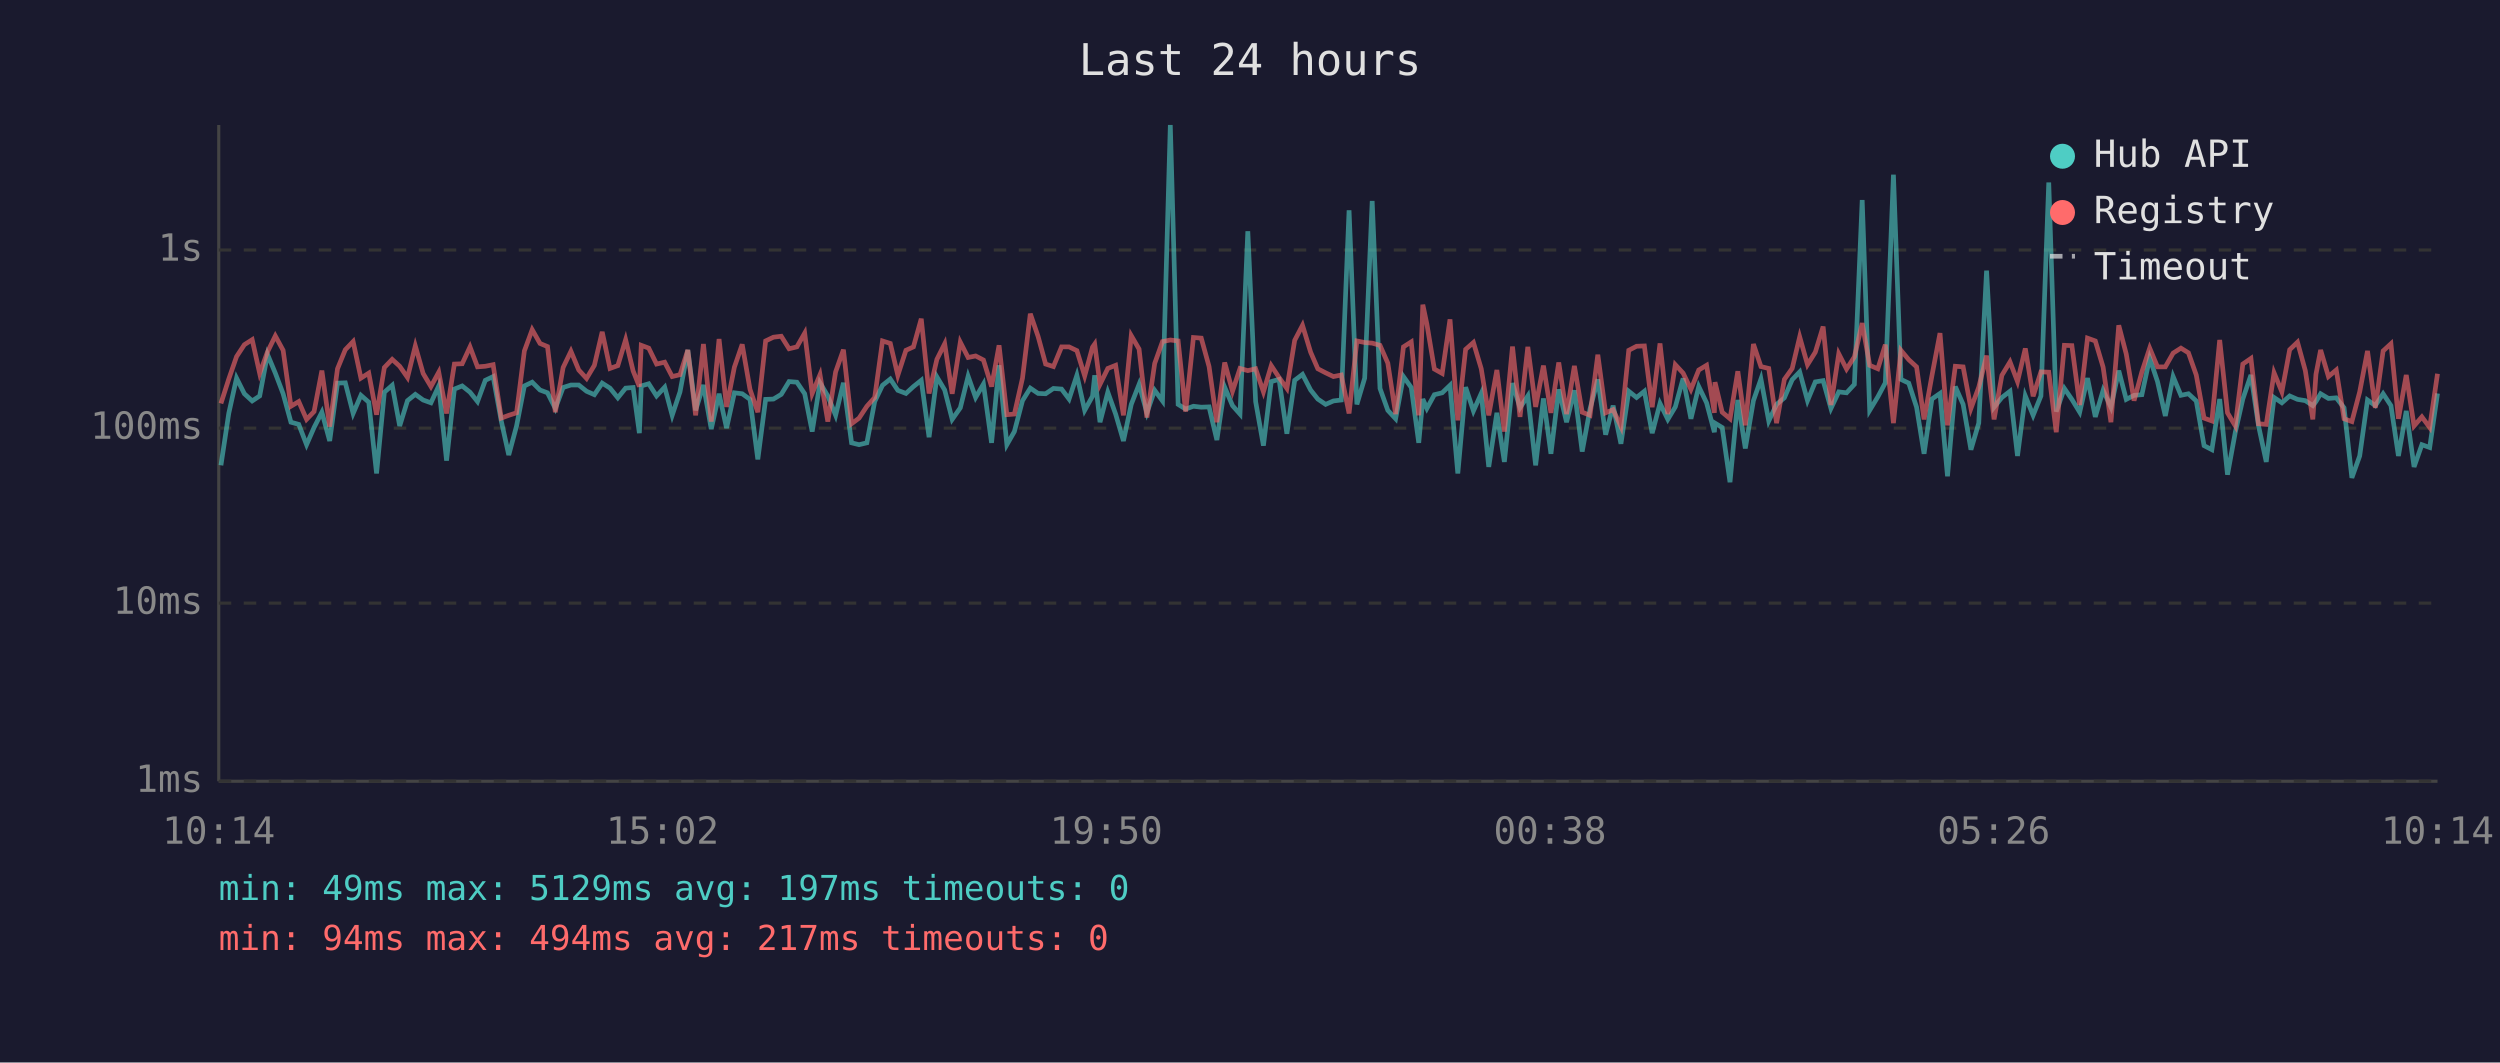
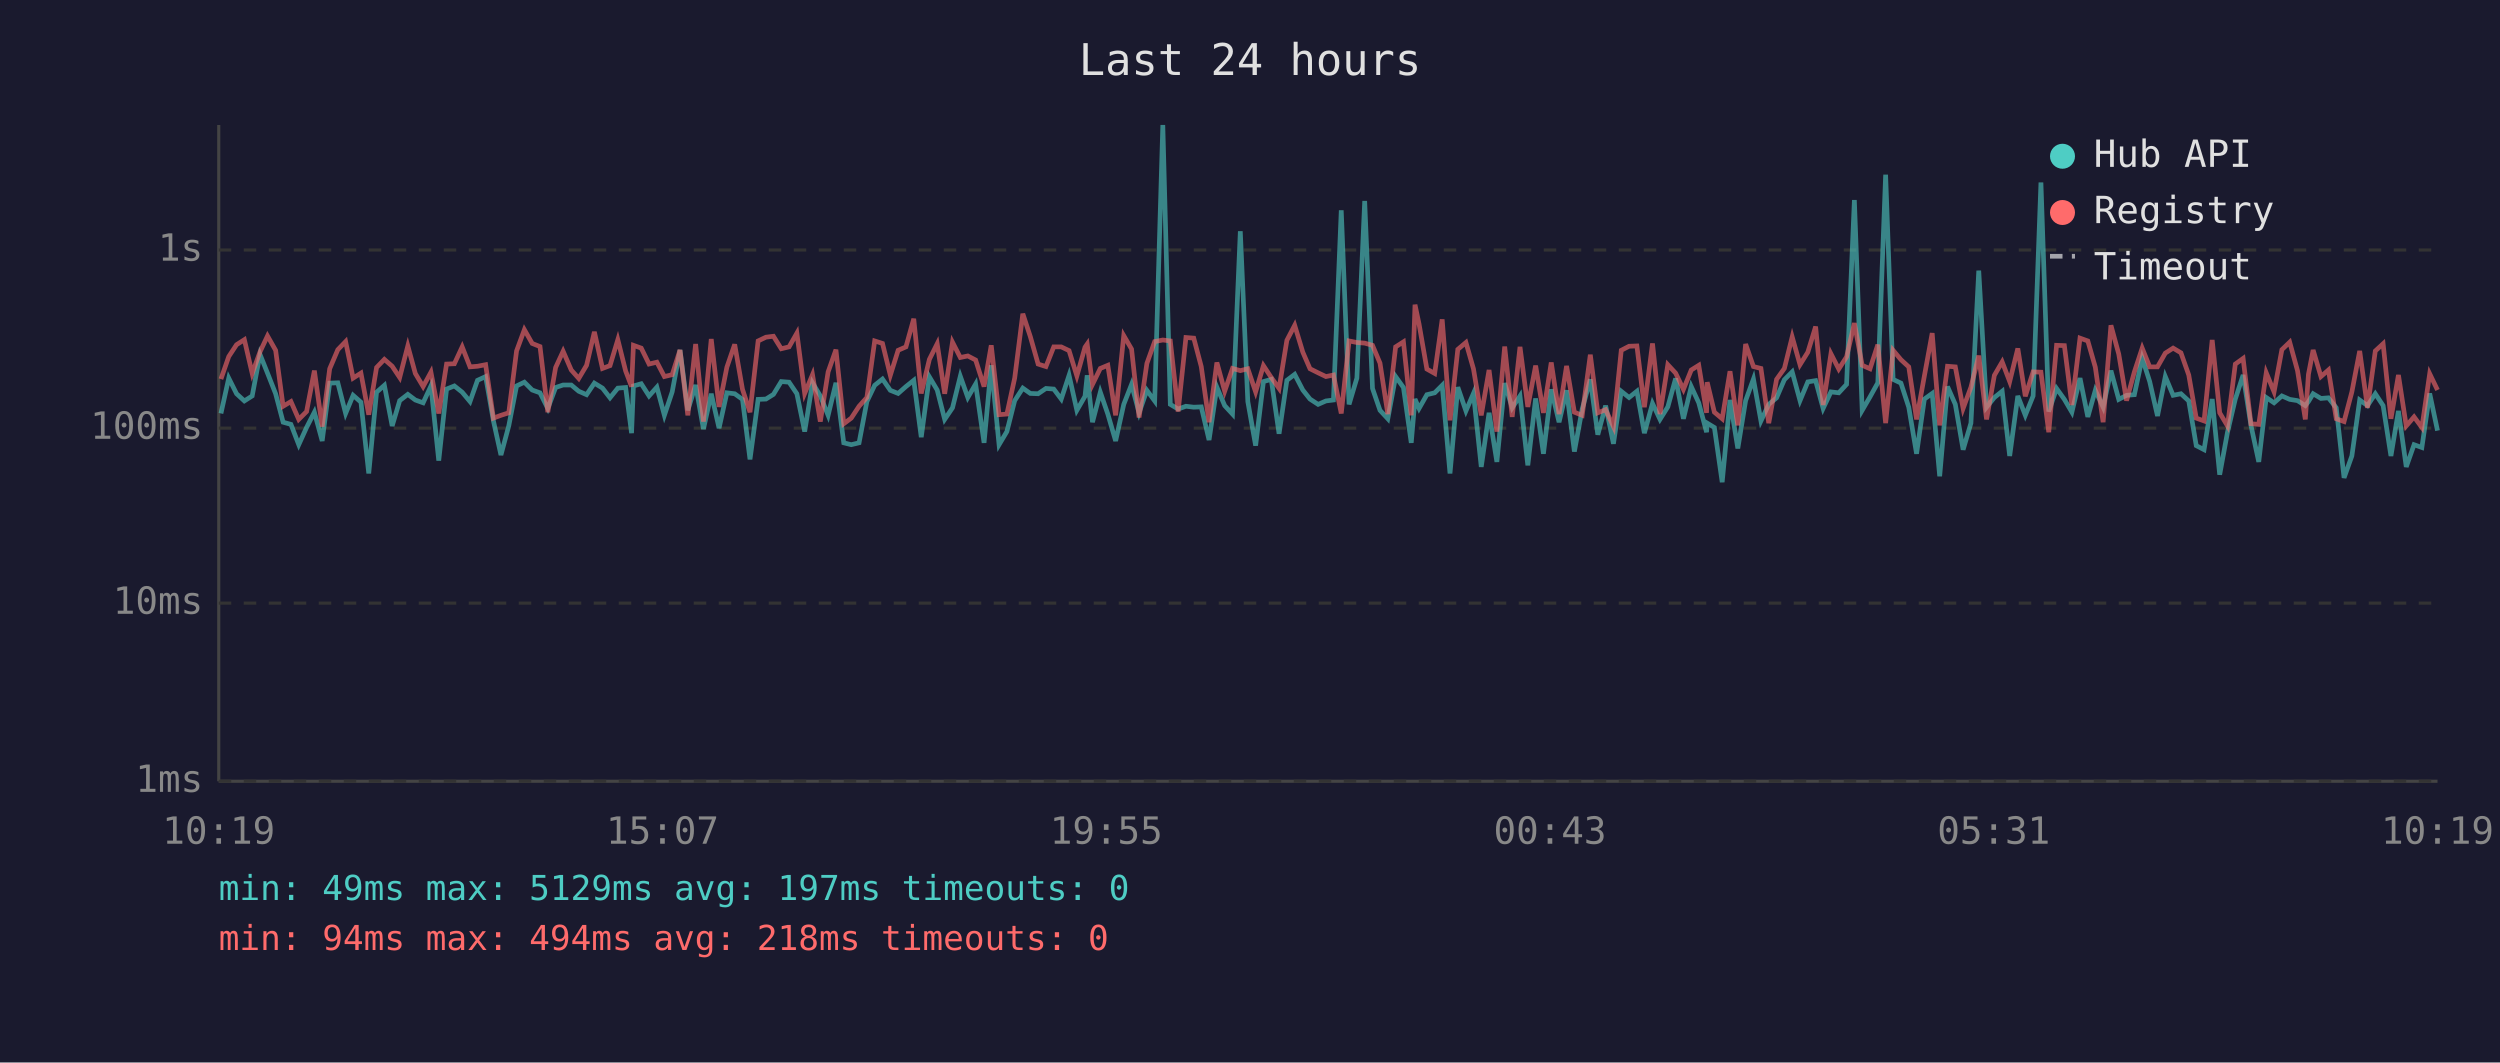
<svg xmlns="http://www.w3.org/2000/svg" viewBox="0 0 800 340" font-family="monospace" font-size="12">
  <rect width="800" height="340" fill="#1a1a2e" />
  <text x="400" y="24" fill="#e0e0e0" font-size="14" text-anchor="middle">Last 24 hours</text>
  <line x1="70" y1="40" x2="70" y2="250" stroke="#444" stroke-width="1" />
  <line x1="70" y1="250" x2="780" y2="250" stroke="#444" stroke-width="1" />
  <line x1="70" y1="250" x2="780" y2="250" stroke="#333" stroke-width="1" stroke-dasharray="4" />
  <text x="65" y="250" fill="#888" text-anchor="end" dominant-baseline="middle">1ms</text>
  <line x1="70" y1="193" x2="780" y2="193" stroke="#333" stroke-width="1" stroke-dasharray="4" />
  <text x="65" y="193" fill="#888" text-anchor="end" dominant-baseline="middle">10ms</text>
  <line x1="70" y1="137" x2="780" y2="137" stroke="#333" stroke-width="1" stroke-dasharray="4" />
  <text x="65" y="137" fill="#888" text-anchor="end" dominant-baseline="middle">100ms</text>
  <line x1="70" y1="80" x2="780" y2="80" stroke="#333" stroke-width="1" stroke-dasharray="4" />
  <text x="65" y="80" fill="#888" text-anchor="end" dominant-baseline="middle">1s</text>
-   <text x="70" y="270" fill="#888" text-anchor="middle">10:14</text>
-   <text x="212" y="270" fill="#888" text-anchor="middle">15:02</text>
-   <text x="354" y="270" fill="#888" text-anchor="middle">19:50</text>
-   <text x="496" y="270" fill="#888" text-anchor="middle">00:38</text>
-   <text x="638" y="270" fill="#888" text-anchor="middle">05:26</text>
-   <text x="780" y="270" fill="#888" text-anchor="middle">10:14</text>
-   <polyline points="70.7,148.9 73.2,132.3 75.7,121.0 78.2,126.0 80.7,128.3 83.1,126.7 85.6,113.4 88.1,119.4 90.6,126.0 93.1,135.1 95.6,135.8 98.1,142.3 100.5,136.8 103.0,131.9 105.5,141.1 108.0,122.6 110.5,122.5 113.0,132.3 115.5,126.5 118.0,128.7 120.5,151.5 123.0,125.5 125.5,123.3 127.9,136.3 130.4,128.2 132.9,126.2 135.4,128.0 137.9,128.9 140.4,123.5 142.9,147.4 145.4,124.5 147.9,123.5 150.4,125.5 152.8,128.5 155.3,121.7 157.8,120.5 160.4,134.7 162.8,145.6 165.3,136.3 167.8,123.5 170.3,122.3 172.8,124.8 175.2,125.7 177.7,130.7 180.2,124.0 182.7,123.2 185.2,123.2 187.7,125.2 190.2,126.3 192.7,122.6 195.2,124.2 197.7,127.3 200.2,124.2 202.6,124.0 204.6,138.6 205.2,123.5 207.6,122.8 210.1,126.7 212.7,123.9 215.1,132.9 217.6,125.4 220.1,112.0 222.6,131.3 225.1,123.2 227.6,137.3 230.1,126.0 232.5,137.0 235.0,125.7 237.5,126.0 240.0,127.8 242.5,147.0 245.0,127.8 247.5,127.7 250.0,126.2 252.5,122.1 255.0,122.3 257.5,126.0 259.9,138.1 262.4,122.5 264.9,126.7 267.4,132.9 269.9,122.5 272.5,141.7 274.9,142.3 277.4,141.7 279.9,128.5 282.4,123.3 284.9,121.3 287.3,124.9 289.9,125.9 292.3,123.7 294.8,121.7 297.3,139.9 299.8,120.6 302.3,124.8 304.7,134.2 307.3,130.5 309.8,120.4 312.2,127.2 314.7,122.9 317.3,141.7 319.7,116.9 322.2,142.3 324.6,138.1 327.2,128.2 329.7,124.2 332.2,125.9 334.6,126.0 337.1,124.3 339.7,124.5 342.1,127.7 344.6,120.1 347.1,131.3 349.6,126.8 350.3,120.1 352.0,135.1 354.5,125.5 357.0,132.5 359.5,141.1 362.0,129.4 364.5,123.0 367.0,132.1 369.5,124.9 372.0,128.3 374.5,40.0 377.0,129.4 379.4,130.9 381.9,130.0 384.4,130.3 386.9,130.2 389.4,140.8 391.9,123.9 394.4,129.8 396.8,132.5 399.3,74.0 401.8,128.5 404.3,142.6 406.8,122.1 409.3,121.4 411.8,138.8 414.3,121.7 416.8,119.8 419.4,124.8 421.7,127.7 424.2,129.4 426.7,128.3 429.2,128.0 431.7,67.3 434.2,129.4 436.7,121.0 439.1,64.3 441.6,124.3 444.1,131.3 446.6,134.0 449.1,120.5 451.6,124.0 454.0,141.7 455.3,127.7 456.6,130.7 459.0,126.3 461.5,125.7 464.0,123.3 466.5,151.5 469.0,123.9 471.5,131.5 474.0,125.9 476.4,149.4 479.0,132.1 481.4,147.8 484.0,122.6 486.4,130.5 488.9,126.7 491.4,148.9 493.9,127.5 496.3,145.2 498.8,124.6 501.3,135.1 503.8,124.9 506.3,144.5 508.8,130.9 511.3,121.4 513.8,139.1 516.2,129.8 518.7,142.0 521.2,125.2 523.7,127.2 526.2,125.2 528.7,138.6 531.2,129.1 533.7,134.2 536.1,130.2 538.6,121.1 541.1,134.0 543.6,123.7 546.1,128.9 548.6,138.3 548.8,135.4 551.1,136.8 553.6,154.3 556.1,128.0 558.5,143.5 561.1,128.2 563.5,121.3 566.0,134.7 568.5,129.4 571.0,127.3 573.5,121.5 575.9,119.0 578.4,128.2 580.9,122.2 583.4,121.8 585.9,130.7 588.4,125.4 590.9,125.7 593.4,123.0 595.9,64.0 598.3,131.3 600.9,127.0 603.3,122.5 605.9,55.9 608.3,121.4 610.8,122.6 613.3,130.3 615.7,145.2 618.2,127.7 620.8,125.9 623.2,152.4 625.7,123.7 628.2,129.4 630.7,143.9 633.2,135.4 635.7,86.6 638.1,130.3 640.6,127.2 643.2,125.2 645.6,145.9 648.1,126.7 650.6,132.9 653.1,126.7 655.6,58.4 658.0,131.7 660.6,124.3 663.0,127.8 665.5,131.9 668.0,121.0 670.5,133.4 673.0,124.9 675.5,130.3 678.0,118.6 680.4,127.8 682.9,126.5 685.4,126.3 687.9,114.6 690.4,122.1 692.9,133.1 695.4,120.5 697.9,126.5 700.3,126.0 702.8,128.3 705.3,142.6 707.8,143.9 710.3,127.7 712.8,151.9 715.3,138.3 717.7,127.7 720.3,120.0 722.7,136.1 725.2,147.8 727.7,127.2 730.2,128.9 732.7,126.7 735.2,127.8 737.7,128.2 740.1,129.8 741.1,128.5 742.6,126.0 745.1,127.5 747.6,127.3 750.1,130.5 752.6,152.9 755.1,145.9 757.6,128.0 760.1,129.8 762.6,126.0 765.1,129.8 767.5,145.9 770.0,131.5 772.5,149.4 775.0,142.3 777.5,143.2 780.0,125.9" fill="none" stroke="#4ecdc4" stroke-width="1.5" opacity="0.6" />
-   <polyline points="70.7,129.1 73.2,121.3 75.7,114.1 78.2,110.3 80.7,108.7 83.1,119.5 85.6,112.6 88.1,107.5 90.6,112.1 93.1,130.0 95.6,128.5 98.1,134.2 100.5,131.7 103.0,118.6 105.5,136.5 108.0,118.0 110.5,111.9 113.0,109.3 115.5,121.0 118.0,119.4 120.5,132.7 123.0,117.6 125.5,115.0 127.9,117.2 130.4,120.8 132.9,110.7 135.4,119.5 137.9,123.7 140.4,119.1 142.9,132.3 145.4,116.5 147.9,116.4 150.4,111.0 152.8,117.4 155.3,117.2 157.8,116.7 160.4,133.8 162.8,132.9 165.3,132.1 167.8,112.3 170.3,105.5 172.8,109.9 175.2,110.9 177.7,131.9 180.2,117.6 182.7,112.4 185.2,118.4 187.7,121.1 190.2,116.9 192.7,106.2 195.2,117.9 197.7,117.0 200.2,108.7 202.6,118.7 204.6,123.7 205.2,110.5 207.6,111.4 210.1,116.5 212.7,115.9 215.1,120.5 217.6,119.9 220.1,112.0 222.6,132.9 225.1,110.1 227.6,134.9 230.1,108.5 232.5,130.2 235.0,117.5 237.5,110.2 240.0,124.6 242.5,131.9 245.0,109.1 247.5,107.9 250.0,107.6 252.5,111.6 255.0,111.0 257.5,106.6 259.9,125.9 262.4,119.9 264.9,134.9 267.4,119.0 269.9,111.9 272.5,135.6 274.9,133.8 277.4,130.0 279.9,127.2 282.4,109.1 284.9,109.9 287.3,120.1 289.9,112.1 292.3,111.0 294.8,102.0 297.3,125.9 299.8,115.0 302.3,110.0 304.7,126.0 307.3,109.5 309.8,114.4 312.2,113.9 314.7,115.2 317.3,123.7 319.7,110.5 322.2,132.7 324.6,132.5 327.2,121.0 329.7,100.4 332.2,107.7 334.6,116.5 337.1,117.3 339.7,111.0 342.1,111.0 344.6,112.2 347.1,120.3 349.6,111.1 350.3,110.1 352.0,123.0 354.5,117.9 357.0,116.9 359.5,132.9 362.0,107.4 364.5,111.7 367.0,133.6 369.5,116.3 372.0,109.3 374.5,108.8 377.0,109.1 379.4,131.7 381.9,108.0 384.4,108.2 386.9,117.3 389.4,135.1 391.9,116.0 394.4,125.2 396.8,117.9 399.3,118.6 401.8,118.0 404.3,125.4 406.8,117.0 409.3,120.8 411.8,124.3 414.3,108.9 416.8,104.1 419.4,112.7 421.7,118.0 424.2,119.3 426.7,120.5 429.2,120.0 431.7,132.3 434.2,109.1 436.7,109.6 439.1,109.8 441.6,110.5 444.1,116.2 446.6,132.5 449.1,111.0 451.6,109.4 454.0,132.9 455.3,97.5 456.6,103.7 459.0,118.1 461.5,119.5 464.0,102.2 466.5,134.5 469.0,111.8 471.5,109.6 474.0,118.0 476.4,132.9 479.0,118.4 481.4,138.1 484.0,110.9 486.4,133.4 488.9,111.0 491.4,130.2 493.9,117.0 496.3,132.1 498.8,116.0 501.3,132.5 503.8,117.1 506.3,131.9 508.8,132.9 511.3,113.5 513.8,132.1 516.2,131.1 518.7,136.5 521.2,112.1 523.7,110.8 526.2,110.7 528.7,130.3 531.2,109.9 533.7,132.5 536.1,116.7 538.6,119.4 541.1,124.6 543.6,118.4 546.1,116.9 548.6,132.1 548.8,122.3 551.1,131.9 553.6,134.0 556.1,118.8 558.5,136.1 561.1,110.1 563.5,117.3 566.0,117.9 568.5,135.4 571.0,121.4 573.5,117.9 575.9,107.8 578.4,116.7 580.9,112.7 583.4,104.5 585.9,129.6 588.4,113.2 590.9,118.1 593.4,114.2 595.9,103.4 598.3,116.9 600.9,118.0 603.3,110.3 605.9,135.4 608.3,112.1 610.8,115.1 613.3,117.4 615.7,134.2 618.2,120.3 620.8,106.6 623.2,136.1 625.7,117.2 628.2,117.4 630.7,130.7 633.2,123.9 635.7,113.8 638.1,134.2 640.6,120.1 643.2,115.8 645.6,122.1 648.1,111.5 650.6,126.8 653.1,119.0 655.6,119.1 658.0,138.3 660.6,110.5 663.0,110.6 665.5,129.6 668.0,108.2 670.5,109.1 673.0,117.5 675.5,135.1 678.0,104.1 680.4,113.3 682.9,128.2 685.4,119.0 687.9,111.4 690.4,117.4 692.9,117.4 695.4,113.0 697.9,111.4 700.3,112.9 702.8,120.0 705.3,133.8 707.8,134.7 710.3,108.8 712.8,132.1 715.3,136.3 717.7,116.5 720.3,114.7 722.7,135.6 725.2,135.8 727.7,119.3 730.2,125.4 732.7,111.9 735.2,109.5 737.7,118.6 740.1,134.2 741.1,119.8 742.6,112.0 745.1,120.5 747.6,118.4 750.1,134.0 752.6,134.9 755.1,125.4 757.6,112.3 760.1,130.5 762.6,112.3 765.1,110.0 767.5,134.0 770.0,120.0 772.5,136.3 775.0,133.4 777.5,136.8 780.0,119.6" fill="none" stroke="#ff6b6b" stroke-width="1.5" opacity="0.6" />
+   <text x="70" y="270" fill="#888" text-anchor="middle">10:19</text>
+   <text x="212" y="270" fill="#888" text-anchor="middle">15:07</text>
+   <text x="354" y="270" fill="#888" text-anchor="middle">19:55</text>
+   <text x="496" y="270" fill="#888" text-anchor="middle">00:43</text>
+   <text x="638" y="270" fill="#888" text-anchor="middle">05:31</text>
+   <text x="780" y="270" fill="#888" text-anchor="middle">10:19</text>
+   <polyline points="70.7,132.3 73.2,121.0 75.7,126.0 78.2,128.3 80.7,126.7 83.2,113.4 85.6,119.4 88.2,126.0 90.6,135.1 93.1,135.8 95.6,142.3 98.1,136.8 100.6,131.9 103.1,141.1 105.5,122.6 108.1,122.5 110.6,132.3 113.0,126.5 115.5,128.7 118.0,151.5 120.5,125.5 123.0,123.3 125.5,136.3 127.9,128.2 130.5,126.2 132.9,128.0 135.4,128.9 137.9,123.5 140.4,147.4 142.9,124.5 145.4,123.5 147.9,125.5 150.4,128.5 152.8,121.7 155.4,120.5 157.9,134.7 160.3,145.6 162.8,136.3 165.3,123.5 167.8,122.3 170.3,124.8 172.8,125.7 175.3,130.7 177.8,124.0 180.2,123.2 182.8,123.2 185.2,125.2 187.7,126.3 190.2,122.6 192.8,124.2 195.2,127.3 197.7,124.2 200.2,124.0 202.1,138.6 202.7,123.5 205.2,122.8 207.7,126.7 210.2,123.9 212.6,132.9 215.1,125.4 217.6,112.0 220.1,131.3 222.6,123.2 225.1,137.3 227.6,126.0 230.1,137.0 232.6,125.7 235.1,126.0 237.6,127.8 240.0,147.0 242.6,127.8 245.1,127.7 247.5,126.2 250.0,122.1 252.5,122.3 255.0,126.0 257.5,138.1 260.0,122.5 262.5,126.7 265.0,132.9 267.5,122.5 270.0,141.7 272.4,142.3 274.9,141.7 277.4,128.5 279.9,123.3 282.4,121.3 284.9,124.9 287.4,125.9 289.9,123.7 292.4,121.7 294.8,139.9 297.4,120.6 299.9,124.8 302.3,134.2 304.8,130.5 307.3,120.4 309.7,127.2 312.2,122.9 314.9,141.7 317.2,116.9 319.7,142.3 322.2,138.1 324.7,128.2 327.3,124.2 329.7,125.9 332.2,126.0 334.7,124.3 337.2,124.5 339.6,127.7 342.1,120.1 344.6,131.3 347.2,126.8 347.9,120.1 349.6,135.1 352.1,125.5 354.5,132.5 357.0,141.1 359.6,129.4 362.1,123.0 364.5,132.1 367.0,124.9 369.5,128.3 372.1,40.0 374.5,129.4 377.0,130.9 379.5,130.0 382.0,130.3 384.4,130.2 386.9,140.8 389.4,123.9 391.9,129.8 394.4,132.5 396.9,74.0 399.3,128.5 401.8,142.6 404.3,122.1 406.8,121.4 409.3,138.8 411.8,121.7 414.3,119.8 416.9,124.8 419.2,127.7 421.8,129.4 424.3,128.3 426.7,128.0 429.2,67.3 431.7,129.4 434.2,121.0 436.7,64.3 439.2,124.3 441.6,131.3 444.1,134.0 446.6,120.5 449.1,124.0 451.6,141.7 452.8,127.7 454.1,130.7 456.6,126.3 459.1,125.7 461.5,123.3 464.0,151.5 466.5,123.9 469.1,131.5 471.5,125.9 474.0,149.4 476.5,132.1 479.0,147.8 481.5,122.6 483.9,130.5 486.4,126.7 488.9,148.9 491.4,127.5 493.9,145.2 496.4,124.6 498.9,135.1 501.3,124.9 503.8,144.5 506.3,130.9 508.9,121.4 511.3,139.1 513.8,129.8 516.3,142.0 518.8,125.2 521.3,127.2 523.8,125.2 526.2,138.6 528.8,129.1 531.2,134.2 533.7,130.2 536.2,121.1 538.7,134.0 541.2,123.7 543.6,128.9 546.1,138.3 546.3,135.4 548.6,136.8 551.1,154.3 553.6,128.0 556.1,143.5 558.6,128.2 561.1,121.3 563.5,134.7 566.0,129.4 568.5,127.3 571.0,121.5 573.5,119.0 576.0,128.2 578.5,122.2 581.0,121.8 583.4,130.7 585.9,125.4 588.4,125.7 590.9,123.0 593.4,64.0 595.9,131.3 598.4,127.0 600.9,122.5 603.4,55.9 605.8,121.4 608.3,122.6 610.8,130.3 613.3,145.2 615.8,127.7 618.3,125.9 620.7,152.4 623.2,123.7 625.7,129.4 628.2,143.9 630.7,135.4 633.2,86.6 635.7,130.3 638.2,127.2 640.7,125.2 643.1,145.9 645.7,126.7 648.1,132.9 650.6,126.7 653.1,58.4 655.6,131.7 658.1,124.3 660.6,127.8 663.0,131.9 665.6,121.0 668.1,133.4 670.5,124.9 673.0,130.3 675.5,118.6 678.0,127.8 680.5,126.5 683.0,126.3 685.5,114.6 687.9,122.1 690.4,133.1 692.9,120.5 695.4,126.5 697.9,126.0 700.4,128.3 702.8,142.6 705.3,143.9 707.9,127.7 710.3,151.9 712.8,138.3 715.3,127.7 717.8,120.0 720.3,136.1 722.8,147.8 725.2,127.2 727.7,128.9 730.2,126.7 732.7,127.8 735.2,128.2 737.7,129.8 738.7,128.5 740.2,126.0 742.7,127.5 745.1,127.3 747.6,130.5 750.1,152.9 752.6,145.9 755.1,128.0 757.6,129.8 760.1,126.0 762.6,129.8 765.1,145.9 767.5,131.5 770.0,149.4 772.5,142.3 775.0,143.2 777.5,125.9 780.0,137.8" fill="none" stroke="#4ecdc4" stroke-width="1.5" opacity="0.6" />
+   <polyline points="70.7,121.3 73.2,114.1 75.7,110.3 78.2,108.7 80.7,119.5 83.2,112.6 85.6,107.5 88.2,112.1 90.6,130.0 93.1,128.5 95.6,134.2 98.1,131.7 100.6,118.6 103.1,136.5 105.5,118.0 108.1,111.9 110.6,109.3 113.0,121.0 115.5,119.4 118.0,132.7 120.5,117.6 123.0,115.0 125.5,117.2 127.9,120.8 130.5,110.7 132.9,119.5 135.4,123.7 137.9,119.1 140.4,132.3 142.9,116.5 145.4,116.4 147.9,111.0 150.4,117.4 152.8,117.2 155.4,116.7 157.9,133.8 160.3,132.9 162.8,132.1 165.3,112.3 167.8,105.5 170.3,109.9 172.8,110.9 175.3,131.9 177.8,117.6 180.2,112.4 182.8,118.4 185.2,121.1 187.7,116.9 190.2,106.2 192.8,117.9 195.2,117.0 197.7,108.7 200.2,118.7 202.1,123.7 202.7,110.5 205.2,111.4 207.7,116.5 210.2,115.9 212.6,120.5 215.1,119.9 217.6,112.0 220.1,132.9 222.6,110.1 225.1,134.9 227.6,108.5 230.1,130.2 232.6,117.5 235.1,110.2 237.6,124.6 240.0,131.9 242.6,109.1 245.1,107.9 247.5,107.6 250.0,111.6 252.5,111.0 255.0,106.6 257.5,125.9 260.0,119.9 262.5,134.9 265.0,119.0 267.5,111.9 270.0,135.6 272.4,133.8 274.9,130.0 277.4,127.2 279.9,109.1 282.4,109.9 284.9,120.1 287.4,112.1 289.9,111.0 292.4,102.0 294.8,125.9 297.4,115.0 299.9,110.0 302.3,126.0 304.8,109.5 307.3,114.4 309.7,113.9 312.2,115.2 314.9,123.7 317.2,110.5 319.7,132.7 322.2,132.5 324.7,121.0 327.3,100.4 329.7,107.7 332.2,116.5 334.7,117.3 337.2,111.0 339.6,111.0 342.1,112.2 344.6,120.3 347.2,111.1 347.9,110.1 349.6,123.0 352.1,117.9 354.5,116.9 357.0,132.9 359.6,107.4 362.1,111.7 364.5,133.6 367.0,116.3 369.5,109.3 372.1,108.8 374.5,109.1 377.0,131.7 379.5,108.0 382.0,108.2 384.4,117.3 386.9,135.1 389.4,116.0 391.9,125.2 394.4,117.9 396.9,118.6 399.3,118.0 401.8,125.4 404.3,117.0 406.8,120.8 409.3,124.3 411.8,108.9 414.3,104.1 416.9,112.7 419.2,118.0 421.8,119.3 424.3,120.5 426.7,120.0 429.2,132.3 431.7,109.1 434.2,109.6 436.7,109.8 439.2,110.5 441.6,116.2 444.1,132.5 446.6,111.0 449.1,109.4 451.6,132.9 452.8,97.5 454.1,103.7 456.6,118.1 459.1,119.5 461.5,102.2 464.0,134.5 466.5,111.8 469.1,109.6 471.5,118.0 474.0,132.9 476.5,118.4 479.0,138.1 481.5,110.9 483.9,133.4 486.4,111.0 488.9,130.2 491.4,117.0 493.9,132.1 496.4,116.0 498.9,132.5 501.3,117.1 503.8,131.9 506.3,132.9 508.9,113.5 511.3,132.1 513.8,131.1 516.3,136.5 518.8,112.1 521.3,110.8 523.8,110.7 526.2,130.3 528.8,109.9 531.2,132.5 533.7,116.7 536.2,119.4 538.7,124.6 541.2,118.4 543.6,116.9 546.1,132.1 546.3,122.3 548.6,131.9 551.1,134.0 553.6,118.8 556.1,136.1 558.6,110.1 561.1,117.3 563.5,117.9 566.0,135.4 568.5,121.4 571.0,117.9 573.5,107.8 576.0,116.7 578.5,112.7 581.0,104.5 583.4,129.6 585.9,113.2 588.4,118.1 590.9,114.2 593.4,103.4 595.9,116.9 598.4,118.0 600.9,110.3 603.4,135.4 605.8,112.1 608.3,115.1 610.8,117.4 613.3,134.2 615.8,120.3 618.3,106.6 620.7,136.1 623.2,117.2 625.7,117.4 628.2,130.7 630.7,123.9 633.2,113.8 635.7,134.2 638.2,120.1 640.7,115.8 643.1,122.1 645.7,111.5 648.1,126.8 650.6,119.0 653.1,119.1 655.6,138.3 658.1,110.5 660.6,110.6 663.0,129.6 665.6,108.2 668.1,109.1 670.5,117.5 673.0,135.1 675.5,104.1 678.0,113.3 680.5,128.2 683.0,119.0 685.5,111.4 687.9,117.4 690.4,117.4 692.9,113.0 695.4,111.4 697.9,112.9 700.4,120.0 702.8,133.8 705.3,134.7 707.9,108.8 710.3,132.1 712.8,136.3 715.3,116.5 717.8,114.7 720.3,135.6 722.8,135.8 725.2,119.3 727.7,125.4 730.2,111.9 732.7,109.5 735.2,118.6 737.7,134.2 738.7,119.8 740.2,112.0 742.7,120.5 745.1,118.4 747.6,134.0 750.1,134.9 752.6,125.4 755.1,112.3 757.6,130.5 760.1,112.3 762.6,110.0 765.1,134.0 767.5,120.0 770.0,136.3 772.5,133.4 775.0,136.8 777.5,119.6 780.0,124.8" fill="none" stroke="#ff6b6b" stroke-width="1.5" opacity="0.6" />
  <circle cx="660" cy="50" r="4" fill="#4ecdc4" />
  <text x="670" y="50" fill="#e0e0e0" dominant-baseline="middle">Hub API</text>
  <circle cx="660" cy="68" r="4" fill="#ff6b6b" />
  <text x="670" y="68" fill="#e0e0e0" dominant-baseline="middle">Registry</text>
  <line x1="656" y1="82" x2="664" y2="82" stroke="#e0e0e0" stroke-width="1.5" stroke-dasharray="4,3" opacity="0.7" />
  <text x="670" y="86" fill="#e0e0e0" dominant-baseline="middle">Timeout</text>
  <text x="70" y="288" fill="#4ecdc4" font-size="11">min: 49ms  max: 5129ms  avg: 197ms  timeouts: 0</text>
-   <text x="70" y="304" fill="#ff6b6b" font-size="11">min: 94ms  max: 494ms  avg: 217ms  timeouts: 0</text>
+   <text x="70" y="304" fill="#ff6b6b" font-size="11">min: 94ms  max: 494ms  avg: 218ms  timeouts: 0</text>
</svg>
